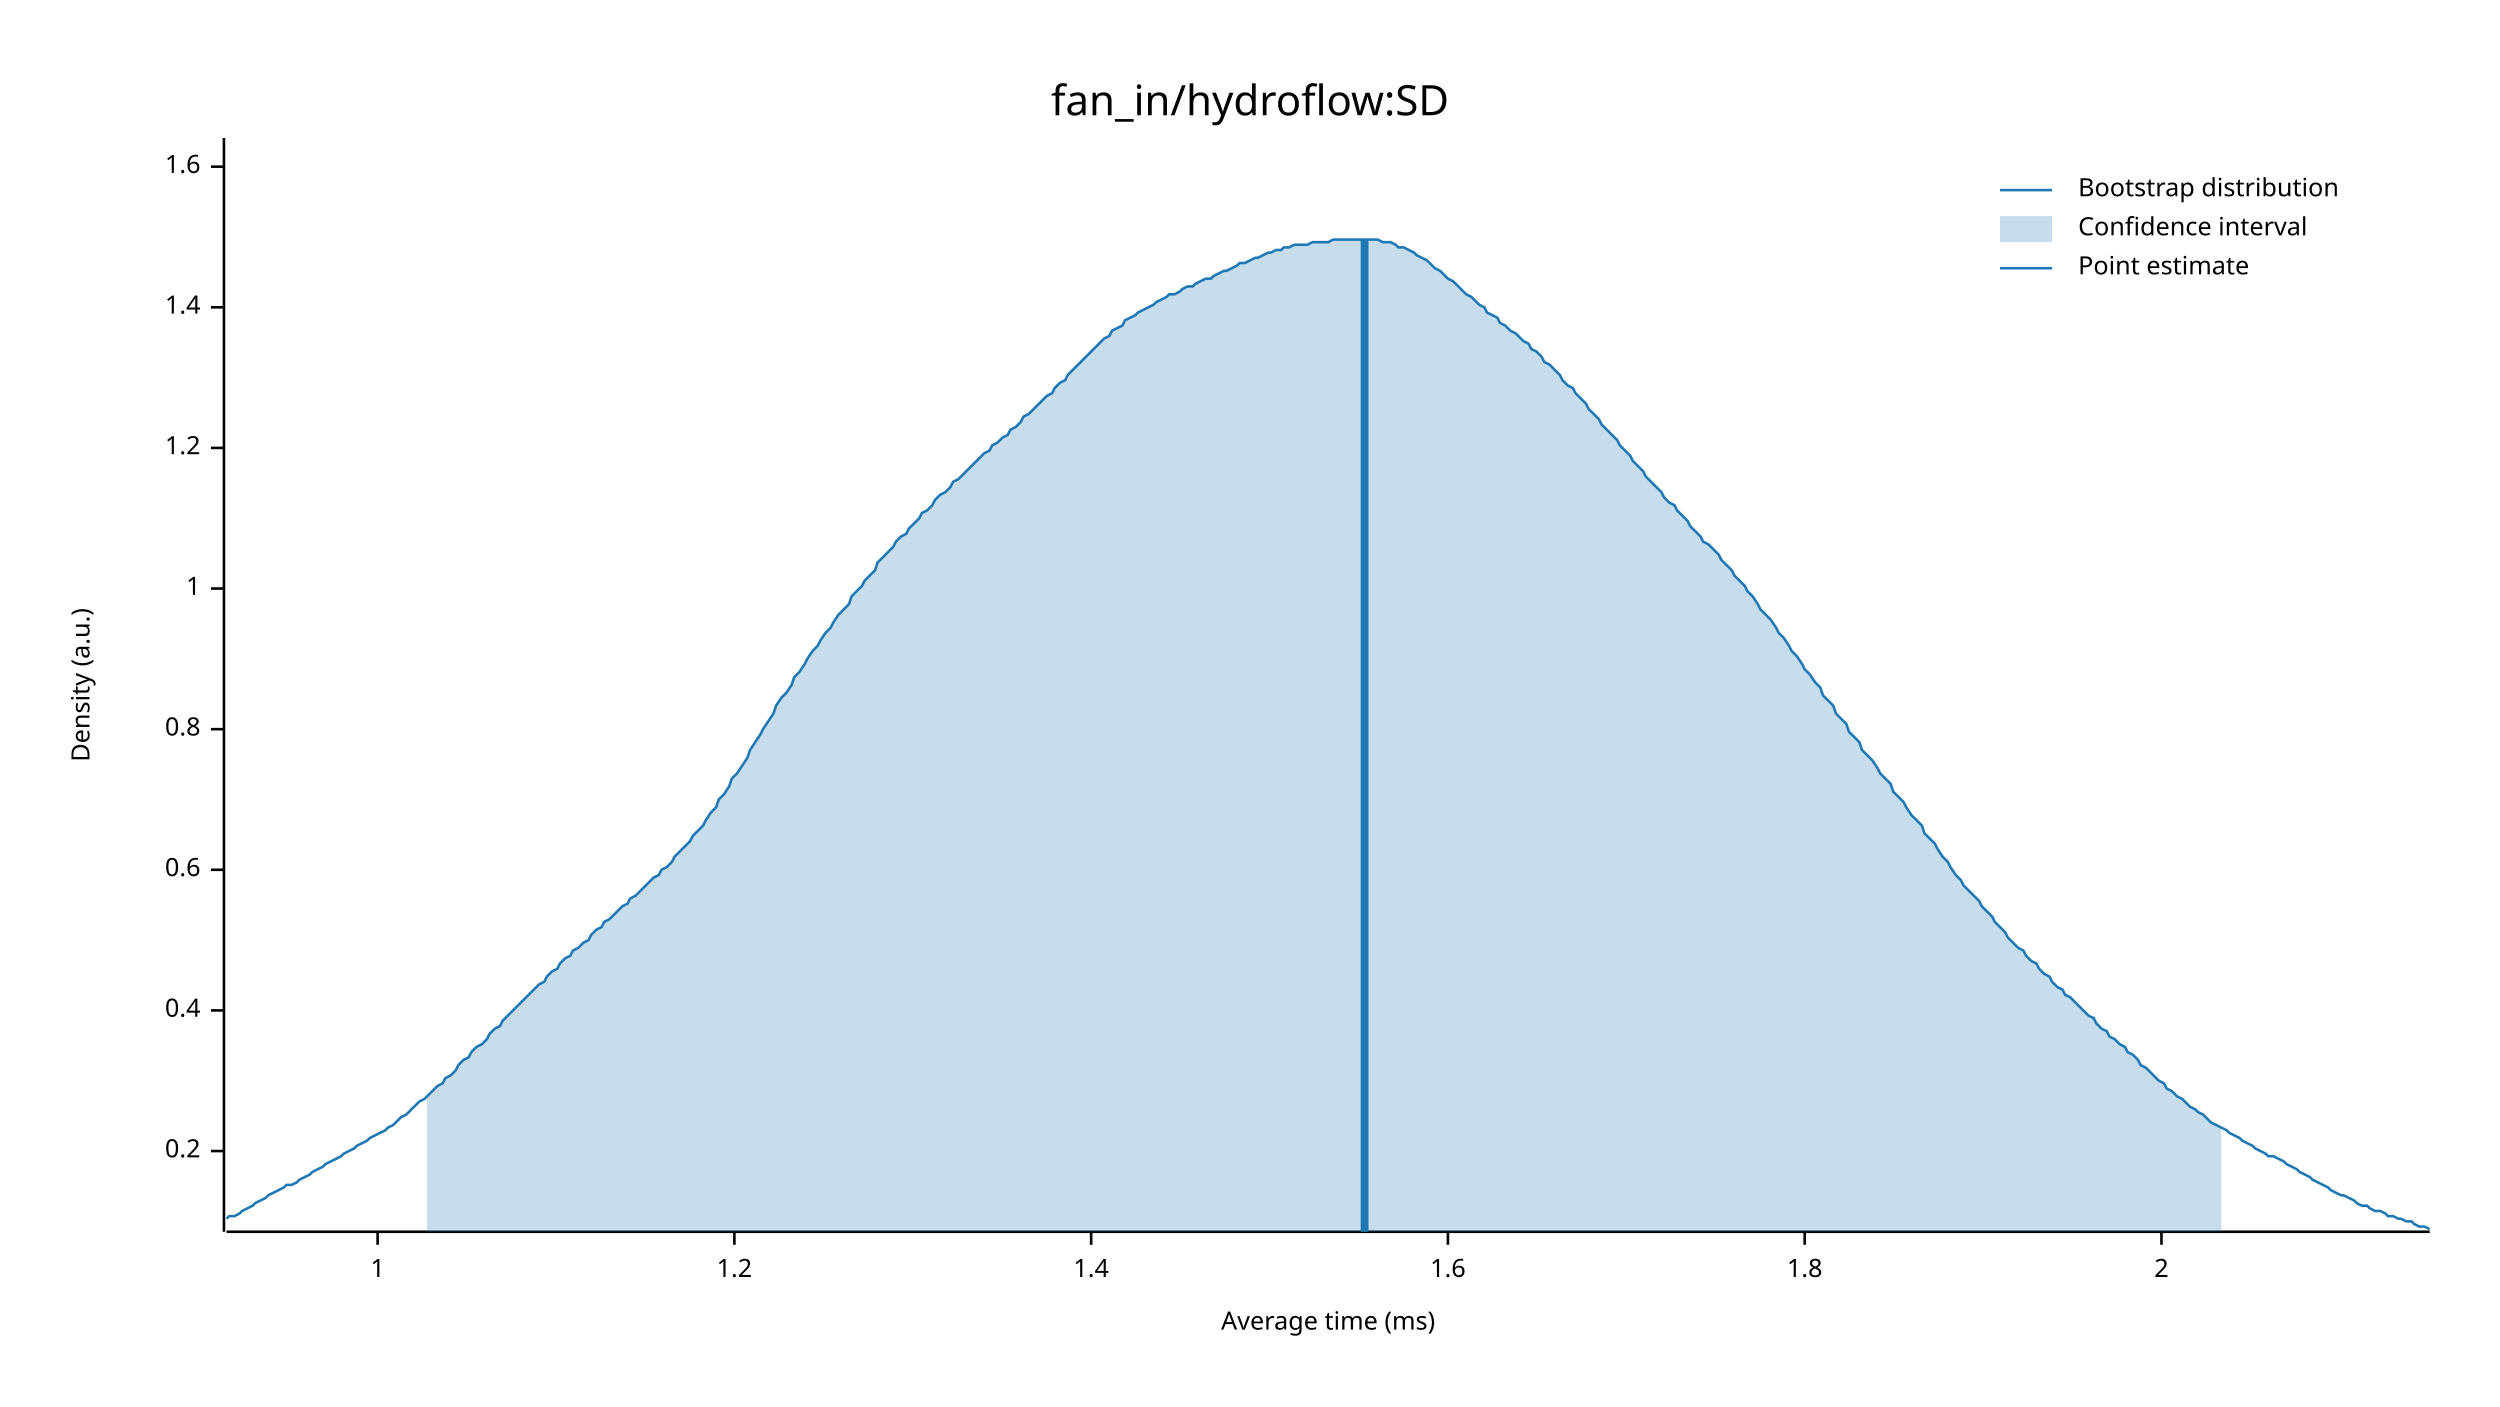
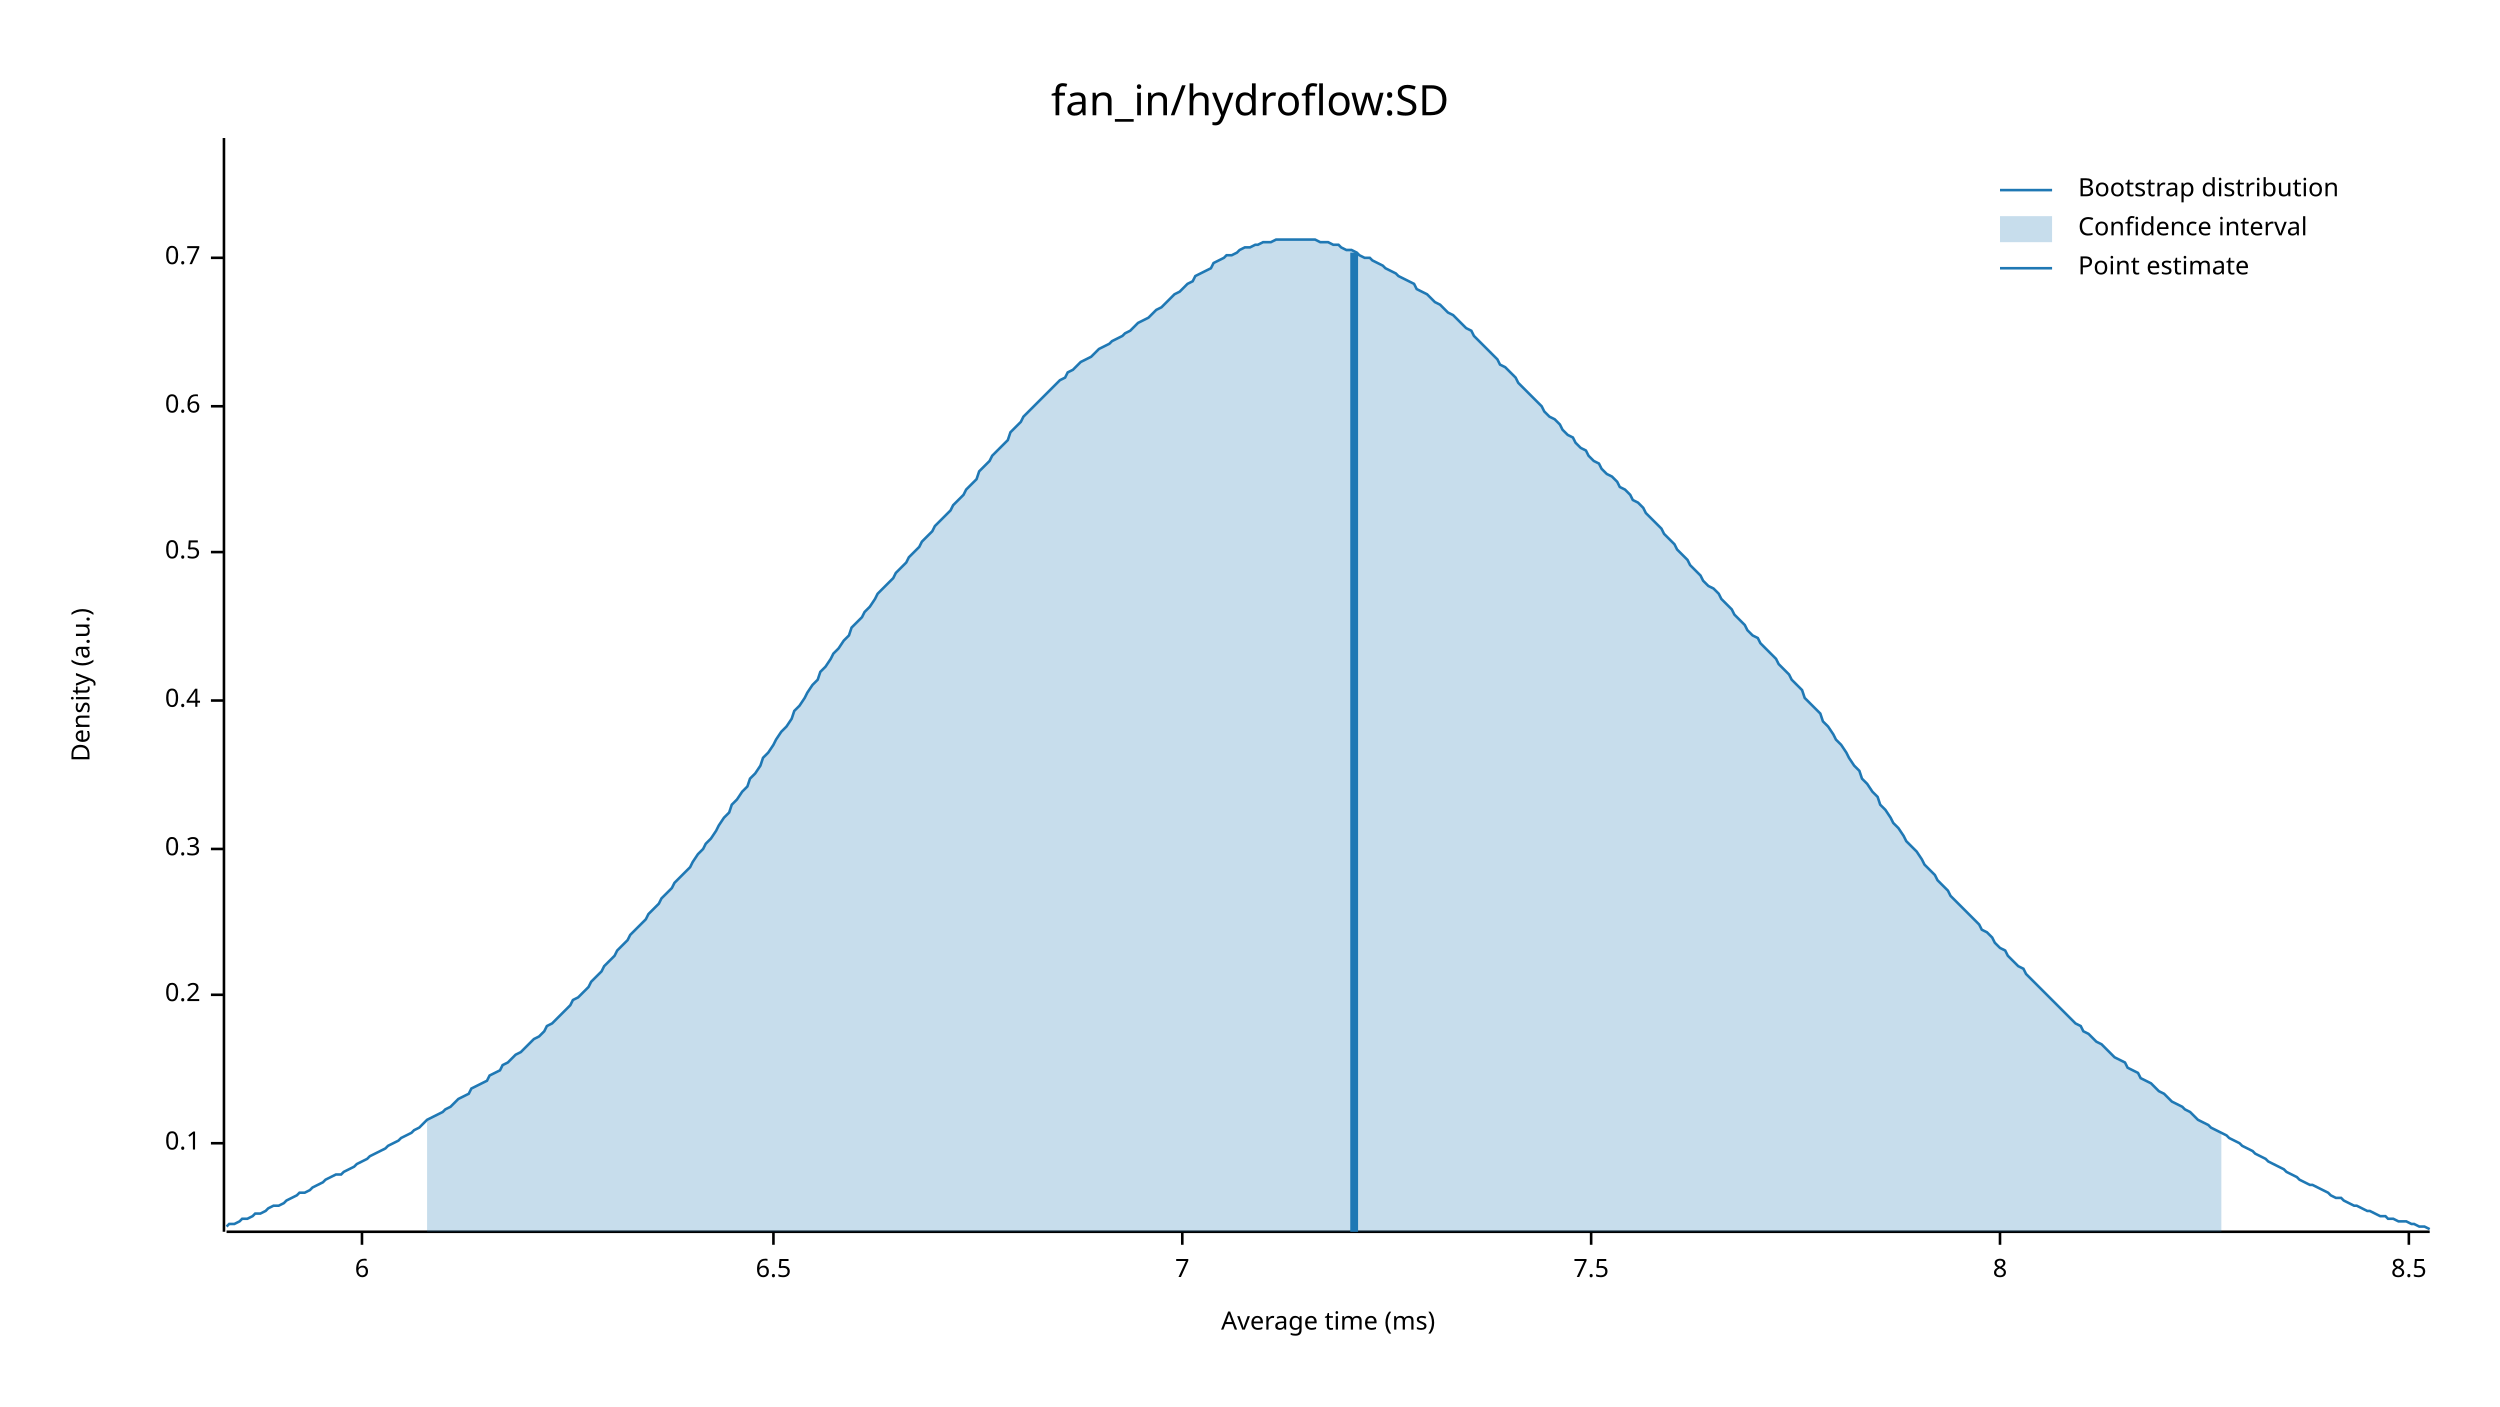
<svg xmlns="http://www.w3.org/2000/svg" width="960" height="540" viewBox="0 0 960 540">
  <text x="480" y="32" dy="0.76em" text-anchor="middle" font-family="sans-serif" font-size="16.129" opacity="1" fill="#000000">
fan_in/hydroflow:SD
</text>
  <text x="27" y="263" dy="0.76em" text-anchor="middle" font-family="sans-serif" font-size="9.677" opacity="1" fill="#000000" transform="rotate(270, 27, 263)">
Density (a.u.)
</text>
  <text x="510" y="513" dy="-0.5ex" text-anchor="middle" font-family="sans-serif" font-size="9.677" opacity="1" fill="#000000">
Average time (ms)
</text>
  <polyline fill="none" opacity="1" stroke="#000000" stroke-width="1" points="86,53 86,473 " />
-   <text x="77" y="442" dy="0.5ex" text-anchor="end" font-family="sans-serif" font-size="9.677" opacity="1" fill="#000000">
+   <text x="77" y="439" dy="0.5ex" text-anchor="end" font-family="sans-serif" font-size="9.677" opacity="1" fill="#000000">
+ 0.1
+ </text>
+   <polyline fill="none" opacity="1" stroke="#000000" stroke-width="1" points="81,439 86,439 " />
+   <text x="77" y="382" dy="0.5ex" text-anchor="end" font-family="sans-serif" font-size="9.677" opacity="1" fill="#000000">
0.2
</text>
-   <polyline fill="none" opacity="1" stroke="#000000" stroke-width="1" points="81,442 86,442 " />
-   <text x="77" y="388" dy="0.5ex" text-anchor="end" font-family="sans-serif" font-size="9.677" opacity="1" fill="#000000">
+   <polyline fill="none" opacity="1" stroke="#000000" stroke-width="1" points="81,382 86,382 " />
+   <text x="77" y="326" dy="0.5ex" text-anchor="end" font-family="sans-serif" font-size="9.677" opacity="1" fill="#000000">
+ 0.3
+ </text>
+   <polyline fill="none" opacity="1" stroke="#000000" stroke-width="1" points="81,326 86,326 " />
+   <text x="77" y="269" dy="0.5ex" text-anchor="end" font-family="sans-serif" font-size="9.677" opacity="1" fill="#000000">
0.4
</text>
-   <polyline fill="none" opacity="1" stroke="#000000" stroke-width="1" points="81,388 86,388 " />
-   <text x="77" y="334" dy="0.5ex" text-anchor="end" font-family="sans-serif" font-size="9.677" opacity="1" fill="#000000">
+   <polyline fill="none" opacity="1" stroke="#000000" stroke-width="1" points="81,269 86,269 " />
+   <text x="77" y="212" dy="0.5ex" text-anchor="end" font-family="sans-serif" font-size="9.677" opacity="1" fill="#000000">
+ 0.5
+ </text>
+   <polyline fill="none" opacity="1" stroke="#000000" stroke-width="1" points="81,212 86,212 " />
+   <text x="77" y="156" dy="0.5ex" text-anchor="end" font-family="sans-serif" font-size="9.677" opacity="1" fill="#000000">
0.6
</text>
-   <polyline fill="none" opacity="1" stroke="#000000" stroke-width="1" points="81,334 86,334 " />
-   <text x="77" y="280" dy="0.5ex" text-anchor="end" font-family="sans-serif" font-size="9.677" opacity="1" fill="#000000">
- 0.8
+   <polyline fill="none" opacity="1" stroke="#000000" stroke-width="1" points="81,156 86,156 " />
+   <text x="77" y="99" dy="0.5ex" text-anchor="end" font-family="sans-serif" font-size="9.677" opacity="1" fill="#000000">
+ 0.7
</text>
-   <polyline fill="none" opacity="1" stroke="#000000" stroke-width="1" points="81,280 86,280 " />
-   <text x="77" y="226" dy="0.5ex" text-anchor="end" font-family="sans-serif" font-size="9.677" opacity="1" fill="#000000">
- 1
+   <polyline fill="none" opacity="1" stroke="#000000" stroke-width="1" points="81,99 86,99 " />
+   <polyline fill="none" opacity="1" stroke="#000000" stroke-width="1" points="87,473 933,473 " />
+   <text x="139" y="483" dy="0.76em" text-anchor="middle" font-family="sans-serif" font-size="9.677" opacity="1" fill="#000000">
+ 6
</text>
-   <polyline fill="none" opacity="1" stroke="#000000" stroke-width="1" points="81,226 86,226 " />
-   <text x="77" y="172" dy="0.5ex" text-anchor="end" font-family="sans-serif" font-size="9.677" opacity="1" fill="#000000">
- 1.2
+   <polyline fill="none" opacity="1" stroke="#000000" stroke-width="1" points="139,473 139,478 " />
+   <text x="297" y="483" dy="0.76em" text-anchor="middle" font-family="sans-serif" font-size="9.677" opacity="1" fill="#000000">
+ 6.5
</text>
-   <polyline fill="none" opacity="1" stroke="#000000" stroke-width="1" points="81,172 86,172 " />
-   <text x="77" y="118" dy="0.5ex" text-anchor="end" font-family="sans-serif" font-size="9.677" opacity="1" fill="#000000">
- 1.4
+   <polyline fill="none" opacity="1" stroke="#000000" stroke-width="1" points="297,473 297,478 " />
+   <text x="454" y="483" dy="0.76em" text-anchor="middle" font-family="sans-serif" font-size="9.677" opacity="1" fill="#000000">
+ 7
</text>
-   <polyline fill="none" opacity="1" stroke="#000000" stroke-width="1" points="81,118 86,118 " />
-   <text x="77" y="64" dy="0.5ex" text-anchor="end" font-family="sans-serif" font-size="9.677" opacity="1" fill="#000000">
- 1.6
+   <polyline fill="none" opacity="1" stroke="#000000" stroke-width="1" points="454,473 454,478 " />
+   <text x="611" y="483" dy="0.76em" text-anchor="middle" font-family="sans-serif" font-size="9.677" opacity="1" fill="#000000">
+ 7.5
</text>
-   <polyline fill="none" opacity="1" stroke="#000000" stroke-width="1" points="81,64 86,64 " />
-   <polyline fill="none" opacity="1" stroke="#000000" stroke-width="1" points="87,473 933,473 " />
-   <text x="145" y="483" dy="0.76em" text-anchor="middle" font-family="sans-serif" font-size="9.677" opacity="1" fill="#000000">
- 1
+   <polyline fill="none" opacity="1" stroke="#000000" stroke-width="1" points="611,473 611,478 " />
+   <text x="768" y="483" dy="0.76em" text-anchor="middle" font-family="sans-serif" font-size="9.677" opacity="1" fill="#000000">
+ 8
</text>
-   <polyline fill="none" opacity="1" stroke="#000000" stroke-width="1" points="145,473 145,478 " />
-   <text x="282" y="483" dy="0.76em" text-anchor="middle" font-family="sans-serif" font-size="9.677" opacity="1" fill="#000000">
- 1.2
+   <polyline fill="none" opacity="1" stroke="#000000" stroke-width="1" points="768,473 768,478 " />
+   <text x="925" y="483" dy="0.76em" text-anchor="middle" font-family="sans-serif" font-size="9.677" opacity="1" fill="#000000">
+ 8.5
</text>
-   <polyline fill="none" opacity="1" stroke="#000000" stroke-width="1" points="282,473 282,478 " />
-   <text x="419" y="483" dy="0.76em" text-anchor="middle" font-family="sans-serif" font-size="9.677" opacity="1" fill="#000000">
- 1.4
- </text>
-   <polyline fill="none" opacity="1" stroke="#000000" stroke-width="1" points="419,473 419,478 " />
-   <text x="556" y="483" dy="0.76em" text-anchor="middle" font-family="sans-serif" font-size="9.677" opacity="1" fill="#000000">
- 1.6
- </text>
-   <polyline fill="none" opacity="1" stroke="#000000" stroke-width="1" points="556,473 556,478 " />
-   <text x="693" y="483" dy="0.76em" text-anchor="middle" font-family="sans-serif" font-size="9.677" opacity="1" fill="#000000">
- 1.8
- </text>
-   <polyline fill="none" opacity="1" stroke="#000000" stroke-width="1" points="693,473 693,478 " />
-   <text x="830" y="483" dy="0.76em" text-anchor="middle" font-family="sans-serif" font-size="9.677" opacity="1" fill="#000000">
- 2
- </text>
-   <polyline fill="none" opacity="1" stroke="#000000" stroke-width="1" points="830,473 830,478 " />
-   <polyline fill="none" opacity="1" stroke="#1F78B4" stroke-width="1" points="87,468 88,467 90,467 92,466 93,465 95,464 97,463 98,462 100,461 102,460 103,459 105,458 107,457 109,456 110,455 112,455 114,454 115,453 117,452 119,451 120,450 122,449 124,448 125,447 127,446 129,445 131,444 132,443 134,442 136,441 137,440 139,439 141,438 142,437 144,436 146,435 148,434 149,433 151,432 153,430 154,429 156,428 158,426 159,425 161,423 163,422 164,421 166,419 168,417 170,416 171,414 173,413 175,411 176,409 178,407 180,406 181,404 183,402 185,401 187,399 188,397 190,395 192,394 193,392 195,390 197,388 198,387 200,385 202,383 203,382 205,380 207,378 209,377 210,375 212,373 214,372 215,370 217,368 219,367 220,365 222,364 224,362 226,361 227,359 229,357 231,356 232,354 234,353 236,351 237,350 239,348 241,347 242,345 244,344 246,342 248,340 249,339 251,337 253,336 254,334 256,333 258,331 259,329 261,327 263,325 265,323 266,321 268,319 270,317 271,315 273,312 275,310 276,307 278,305 280,302 281,299 283,297 285,294 287,291 288,288 290,285 292,282 293,280 295,277 297,274 298,271 300,268 302,266 304,263 305,260 307,258 309,255 310,253 312,250 314,248 315,246 317,243 319,241 320,239 322,236 324,234 326,232 327,229 329,227 331,225 332,223 334,221 336,219 337,216 339,214 341,212 343,210 344,208 346,206 348,205 349,203 351,201 353,199 354,197 356,196 358,194 359,192 361,190 363,189 365,187 366,185 368,184 370,182 371,181 373,179 375,177 376,176 378,174 380,173 381,171 383,170 385,168 387,167 388,165 390,164 392,162 393,160 395,159 397,157 398,156 400,154 402,152 404,151 405,149 407,147 409,146 410,144 412,142 414,140 415,139 417,137 419,135 420,134 422,132 424,130 426,129 427,127 429,126 431,125 432,123 434,122 436,121 437,120 439,119 441,118 443,117 444,116 446,115 448,114 449,113 451,113 453,112 454,111 456,110 458,110 459,109 461,108 463,107 465,107 466,106 468,105 470,104 471,104 473,103 475,102 476,101 478,101 480,100 482,99 483,99 485,98 487,97 488,97 490,96 492,96 493,95 495,95 497,94 498,94 500,94 502,94 504,93 505,93 507,93 509,93 510,93 512,92 514,92 515,92 517,92 519,92 521,92 522,92 524,92 526,92 527,92 529,92 531,93 532,93 534,93 536,94 537,95 539,95 541,96 543,97 544,98 546,99 548,100 549,101 551,103 553,104 554,105 556,107 558,108 560,110 561,111 563,113 565,114 566,115 568,117 570,118 571,120 573,121 575,122 576,124 578,125 580,127 582,128 583,129 585,131 587,132 588,134 590,135 592,137 593,139 595,140 597,142 599,144 600,146 602,148 604,149 605,151 607,153 609,155 610,157 612,159 614,161 615,163 617,165 619,167 621,169 622,171 624,173 626,175 627,177 629,179 631,181 632,183 634,185 636,187 638,189 639,191 641,193 643,194 644,196 646,198 648,200 649,202 651,204 653,206 654,208 656,209 658,211 660,213 661,215 663,217 665,219 666,221 668,223 670,225 671,227 673,229 675,232 676,234 678,236 680,238 682,241 683,243 685,245 687,248 688,250 690,252 692,255 693,257 695,259 697,262 699,264 700,267 702,269 704,271 705,274 707,276 709,278 710,281 712,283 714,285 715,288 717,290 719,292 721,295 722,297 724,299 726,301 727,304 729,306 731,308 732,310 734,313 736,315 738,317 739,320 741,322 743,324 744,326 746,329 748,331 749,333 751,336 753,338 754,340 756,342 758,344 760,346 761,348 763,350 765,352 766,354 768,356 770,358 771,360 773,362 775,364 777,365 778,367 780,369 782,370 783,372 785,374 787,375 788,377 790,379 792,380 793,382 795,383 797,385 799,387 800,388 802,390 804,391 805,393 807,395 809,396 810,398 812,399 814,401 816,402 817,404 819,405 821,407 822,409 824,410 826,412 827,413 829,415 831,416 832,418 834,419 836,421 838,422 839,423 841,425 843,426 844,427 846,428 848,430 849,431 851,432 853,433 855,434 856,435 858,436 860,437 861,438 863,439 865,440 866,441 868,442 870,443 871,444 873,444 875,445 877,446 878,447 880,448 882,449 883,450 885,451 887,452 888,453 890,454 892,455 894,456 895,457 897,458 899,459 900,459 902,460 904,461 905,462 907,463 909,463 910,464 912,465 914,465 916,466 917,467 919,467 921,468 922,468 924,469 926,469 927,470 929,471 931,471 933,472 " />
-   <polygon opacity="0.25" fill="#1F78B4" points="164,421 166,419 168,417 170,416 171,414 173,413 175,411 176,409 178,407 180,406 181,404 183,402 185,401 187,399 188,397 190,395 192,394 193,392 195,390 197,388 198,387 200,385 202,383 203,382 205,380 207,378 209,377 210,375 212,373 214,372 215,370 217,368 219,367 220,365 222,364 224,362 226,361 227,359 229,357 231,356 232,354 234,353 236,351 237,350 239,348 241,347 242,345 244,344 246,342 248,340 249,339 251,337 253,336 254,334 256,333 258,331 259,329 261,327 263,325 265,323 266,321 268,319 270,317 271,315 273,312 275,310 276,307 278,305 280,302 281,299 283,297 285,294 287,291 288,288 290,285 292,282 293,280 295,277 297,274 298,271 300,268 302,266 304,263 305,260 307,258 309,255 310,253 312,250 314,248 315,246 317,243 319,241 320,239 322,236 324,234 326,232 327,229 329,227 331,225 332,223 334,221 336,219 337,216 339,214 341,212 343,210 344,208 346,206 348,205 349,203 351,201 353,199 354,197 356,196 358,194 359,192 361,190 363,189 365,187 366,185 368,184 370,182 371,181 373,179 375,177 376,176 378,174 380,173 381,171 383,170 385,168 387,167 388,165 390,164 392,162 393,160 395,159 397,157 398,156 400,154 402,152 404,151 405,149 407,147 409,146 410,144 412,142 414,140 415,139 417,137 419,135 420,134 422,132 424,130 426,129 427,127 429,126 431,125 432,123 434,122 436,121 437,120 439,119 441,118 443,117 444,116 446,115 448,114 449,113 451,113 453,112 454,111 456,110 458,110 459,109 461,108 463,107 465,107 466,106 468,105 470,104 471,104 473,103 475,102 476,101 478,101 480,100 482,99 483,99 485,98 487,97 488,97 490,96 492,96 493,95 495,95 497,94 498,94 500,94 502,94 504,93 505,93 507,93 509,93 510,93 512,92 514,92 515,92 517,92 519,92 521,92 522,92 524,92 526,92 527,92 529,92 531,93 532,93 534,93 536,94 537,95 539,95 541,96 543,97 544,98 546,99 548,100 549,101 551,103 553,104 554,105 556,107 558,108 560,110 561,111 563,113 565,114 566,115 568,117 570,118 571,120 573,121 575,122 576,124 578,125 580,127 582,128 583,129 585,131 587,132 588,134 590,135 592,137 593,139 595,140 597,142 599,144 600,146 602,148 604,149 605,151 607,153 609,155 610,157 612,159 614,161 615,163 617,165 619,167 621,169 622,171 624,173 626,175 627,177 629,179 631,181 632,183 634,185 636,187 638,189 639,191 641,193 643,194 644,196 646,198 648,200 649,202 651,204 653,206 654,208 656,209 658,211 660,213 661,215 663,217 665,219 666,221 668,223 670,225 671,227 673,229 675,232 676,234 678,236 680,238 682,241 683,243 685,245 687,248 688,250 690,252 692,255 693,257 695,259 697,262 699,264 700,267 702,269 704,271 705,274 707,276 709,278 710,281 712,283 714,285 715,288 717,290 719,292 721,295 722,297 724,299 726,301 727,304 729,306 731,308 732,310 734,313 736,315 738,317 739,320 741,322 743,324 744,326 746,329 748,331 749,333 751,336 753,338 754,340 756,342 758,344 760,346 761,348 763,350 765,352 766,354 768,356 770,358 771,360 773,362 775,364 777,365 778,367 780,369 782,370 783,372 785,374 787,375 788,377 790,379 792,380 793,382 795,383 797,385 799,387 800,388 802,390 804,391 805,393 807,395 809,396 810,398 812,399 814,401 816,402 817,404 819,405 821,407 822,409 824,410 826,412 827,413 829,415 831,416 832,418 834,419 836,421 838,422 839,423 841,425 843,426 844,427 846,428 848,430 849,431 851,432 853,433 853,473 164,473 " />
-   <polyline fill="none" opacity="1" stroke="#1F78B4" stroke-width="3" points="524,473 524,92 " />
+   <polyline fill="none" opacity="1" stroke="#000000" stroke-width="1" points="925,473 925,478 " />
+   <polyline fill="none" opacity="1" stroke="#1F78B4" stroke-width="1" points="87,471 88,470 90,470 92,469 93,468 95,468 97,467 98,466 100,466 102,465 103,464 105,463 107,463 109,462 110,461 112,460 114,459 115,458 117,458 119,457 120,456 122,455 124,454 125,453 127,452 129,451 131,451 132,450 134,449 136,448 137,447 139,446 141,445 142,444 144,443 146,442 148,441 149,440 151,439 153,438 154,437 156,436 158,435 159,434 161,433 163,431 164,430 166,429 168,428 170,427 171,426 173,425 175,423 176,422 178,421 180,420 181,418 183,417 185,416 187,415 188,413 190,412 192,411 193,409 195,408 197,406 198,405 200,404 202,402 203,401 205,399 207,398 209,396 210,394 212,393 214,391 215,390 217,388 219,386 220,384 222,383 224,381 226,379 227,377 229,375 231,373 232,371 234,369 236,367 237,365 239,363 241,361 242,359 244,357 246,355 248,353 249,351 251,349 253,347 254,345 256,343 258,341 259,339 261,337 263,335 265,333 266,331 268,328 270,326 271,324 273,322 275,319 276,317 278,314 280,312 281,309 283,307 285,304 287,302 288,299 290,297 292,294 293,291 295,289 297,286 298,284 300,281 302,279 304,276 305,273 307,271 309,268 310,266 312,263 314,261 315,258 317,256 319,253 320,251 322,249 324,246 326,244 327,241 329,239 331,237 332,235 334,233 336,230 337,228 339,226 341,224 343,222 344,220 346,218 348,216 349,214 351,212 353,210 354,208 356,206 358,204 359,202 361,200 363,198 365,196 366,194 368,192 370,190 371,188 373,186 375,184 376,181 378,179 380,177 381,175 383,173 385,171 387,169 388,166 390,164 392,162 393,160 395,158 397,156 398,155 400,153 402,151 404,149 405,148 407,146 409,145 410,143 412,142 414,140 415,139 417,138 419,137 420,136 422,134 424,133 426,132 427,131 429,130 431,129 432,128 434,127 436,125 437,124 439,123 441,122 443,120 444,119 446,118 448,116 449,115 451,113 453,112 454,111 456,109 458,108 459,106 461,105 463,104 465,103 466,101 468,100 470,99 471,98 473,98 475,97 476,96 478,95 480,95 482,94 483,94 485,93 487,93 488,93 490,92 492,92 493,92 495,92 497,92 498,92 500,92 502,92 504,92 505,92 507,93 509,93 510,93 512,94 514,94 515,95 517,96 519,96 521,97 522,98 524,99 526,99 527,100 529,101 531,102 532,103 534,104 536,105 537,106 539,107 541,108 543,109 544,111 546,112 548,113 549,114 551,116 553,117 554,118 556,120 558,121 560,123 561,124 563,126 565,127 566,129 568,131 570,133 571,134 573,136 575,138 576,140 578,141 580,143 582,145 583,147 585,149 587,151 588,152 590,154 592,156 593,158 595,160 597,161 599,163 600,165 602,167 604,168 605,170 607,172 609,173 610,175 612,177 614,178 615,180 617,182 619,183 621,185 622,187 624,188 626,190 627,192 629,193 631,195 632,197 634,199 636,201 638,203 639,205 641,207 643,209 644,211 646,213 648,215 649,217 651,219 653,221 654,223 656,225 658,226 660,228 661,230 663,232 665,234 666,236 668,238 670,240 671,242 673,244 675,245 676,247 678,249 680,251 682,253 683,255 685,257 687,259 688,261 690,263 692,265 693,268 695,270 697,272 699,274 700,277 702,279 704,282 705,284 707,286 709,289 710,291 712,294 714,296 715,299 717,301 719,304 721,306 722,309 724,311 726,314 727,316 729,318 731,321 732,323 734,325 736,327 738,330 739,332 741,334 743,336 744,338 746,340 748,342 749,344 751,346 753,348 754,349 756,351 758,353 760,355 761,357 763,358 765,360 766,362 768,364 770,365 771,367 773,369 775,371 777,372 778,374 780,376 782,378 783,379 785,381 787,383 788,384 790,386 792,388 793,389 795,391 797,393 799,394 800,396 802,397 804,399 805,400 807,401 809,403 810,404 812,406 814,407 816,408 817,410 819,411 821,412 822,414 824,415 826,416 827,417 829,419 831,420 832,421 834,423 836,424 838,425 839,426 841,427 843,429 844,430 846,431 848,432 849,433 851,434 853,435 855,436 856,437 858,438 860,439 861,440 863,441 865,442 866,443 868,444 870,445 871,446 873,447 875,448 877,449 878,450 880,451 882,452 883,453 885,454 887,455 888,455 890,456 892,457 894,458 895,459 897,460 899,460 900,461 902,462 904,463 905,463 907,464 909,465 910,465 912,466 914,467 916,467 917,468 919,468 921,469 922,469 924,469 926,470 927,470 929,471 931,471 933,472 " />
+   <polygon opacity="0.25" fill="#1F78B4" points="164,430 166,429 168,428 170,427 171,426 173,425 175,423 176,422 178,421 180,420 181,418 183,417 185,416 187,415 188,413 190,412 192,411 193,409 195,408 197,406 198,405 200,404 202,402 203,401 205,399 207,398 209,396 210,394 212,393 214,391 215,390 217,388 219,386 220,384 222,383 224,381 226,379 227,377 229,375 231,373 232,371 234,369 236,367 237,365 239,363 241,361 242,359 244,357 246,355 248,353 249,351 251,349 253,347 254,345 256,343 258,341 259,339 261,337 263,335 265,333 266,331 268,328 270,326 271,324 273,322 275,319 276,317 278,314 280,312 281,309 283,307 285,304 287,302 288,299 290,297 292,294 293,291 295,289 297,286 298,284 300,281 302,279 304,276 305,273 307,271 309,268 310,266 312,263 314,261 315,258 317,256 319,253 320,251 322,249 324,246 326,244 327,241 329,239 331,237 332,235 334,233 336,230 337,228 339,226 341,224 343,222 344,220 346,218 348,216 349,214 351,212 353,210 354,208 356,206 358,204 359,202 361,200 363,198 365,196 366,194 368,192 370,190 371,188 373,186 375,184 376,181 378,179 380,177 381,175 383,173 385,171 387,169 388,166 390,164 392,162 393,160 395,158 397,156 398,155 400,153 402,151 404,149 405,148 407,146 409,145 410,143 412,142 414,140 415,139 417,138 419,137 420,136 422,134 424,133 426,132 427,131 429,130 431,129 432,128 434,127 436,125 437,124 439,123 441,122 443,120 444,119 446,118 448,116 449,115 451,113 453,112 454,111 456,109 458,108 459,106 461,105 463,104 465,103 466,101 468,100 470,99 471,98 473,98 475,97 476,96 478,95 480,95 482,94 483,94 485,93 487,93 488,93 490,92 492,92 493,92 495,92 497,92 498,92 500,92 502,92 504,92 505,92 507,93 509,93 510,93 512,94 514,94 515,95 517,96 519,96 521,97 522,98 524,99 526,99 527,100 529,101 531,102 532,103 534,104 536,105 537,106 539,107 541,108 543,109 544,111 546,112 548,113 549,114 551,116 553,117 554,118 556,120 558,121 560,123 561,124 563,126 565,127 566,129 568,131 570,133 571,134 573,136 575,138 576,140 578,141 580,143 582,145 583,147 585,149 587,151 588,152 590,154 592,156 593,158 595,160 597,161 599,163 600,165 602,167 604,168 605,170 607,172 609,173 610,175 612,177 614,178 615,180 617,182 619,183 621,185 622,187 624,188 626,190 627,192 629,193 631,195 632,197 634,199 636,201 638,203 639,205 641,207 643,209 644,211 646,213 648,215 649,217 651,219 653,221 654,223 656,225 658,226 660,228 661,230 663,232 665,234 666,236 668,238 670,240 671,242 673,244 675,245 676,247 678,249 680,251 682,253 683,255 685,257 687,259 688,261 690,263 692,265 693,268 695,270 697,272 699,274 700,277 702,279 704,282 705,284 707,286 709,289 710,291 712,294 714,296 715,299 717,301 719,304 721,306 722,309 724,311 726,314 727,316 729,318 731,321 732,323 734,325 736,327 738,330 739,332 741,334 743,336 744,338 746,340 748,342 749,344 751,346 753,348 754,349 756,351 758,353 760,355 761,357 763,358 765,360 766,362 768,364 770,365 771,367 773,369 775,371 777,372 778,374 780,376 782,378 783,379 785,381 787,383 788,384 790,386 792,388 793,389 795,391 797,393 799,394 800,396 802,397 804,399 805,400 807,401 809,403 810,404 812,406 814,407 816,408 817,410 819,411 821,412 822,414 824,415 826,416 827,417 829,419 831,420 832,421 834,423 836,424 838,425 839,426 841,427 843,429 844,430 846,431 848,432 849,433 851,434 853,435 853,473 164,473 " />
+   <polyline fill="none" opacity="1" stroke="#1F78B4" stroke-width="3" points="520,473 520,97 " />
  <text x="798" y="68" dy="0.76em" text-anchor="start" font-family="sans-serif" font-size="9.677" opacity="1" fill="#000000">
Bootstrap distribution
</text>
  <text x="798" y="83" dy="0.76em" text-anchor="start" font-family="sans-serif" font-size="9.677" opacity="1" fill="#000000">
Confidence interval
</text>
  <text x="798" y="98" dy="0.76em" text-anchor="start" font-family="sans-serif" font-size="9.677" opacity="1" fill="#000000">
Point estimate
</text>
  <polyline fill="none" opacity="1" stroke="#1F78B4" stroke-width="1" points="768,73 788,73 " />
  <rect x="768" y="83" width="20" height="10" opacity="0.25" fill="#1F78B4" stroke="none" />
  <polyline fill="none" opacity="1" stroke="#1F78B4" stroke-width="1" points="768,103 788,103 " />
</svg>
